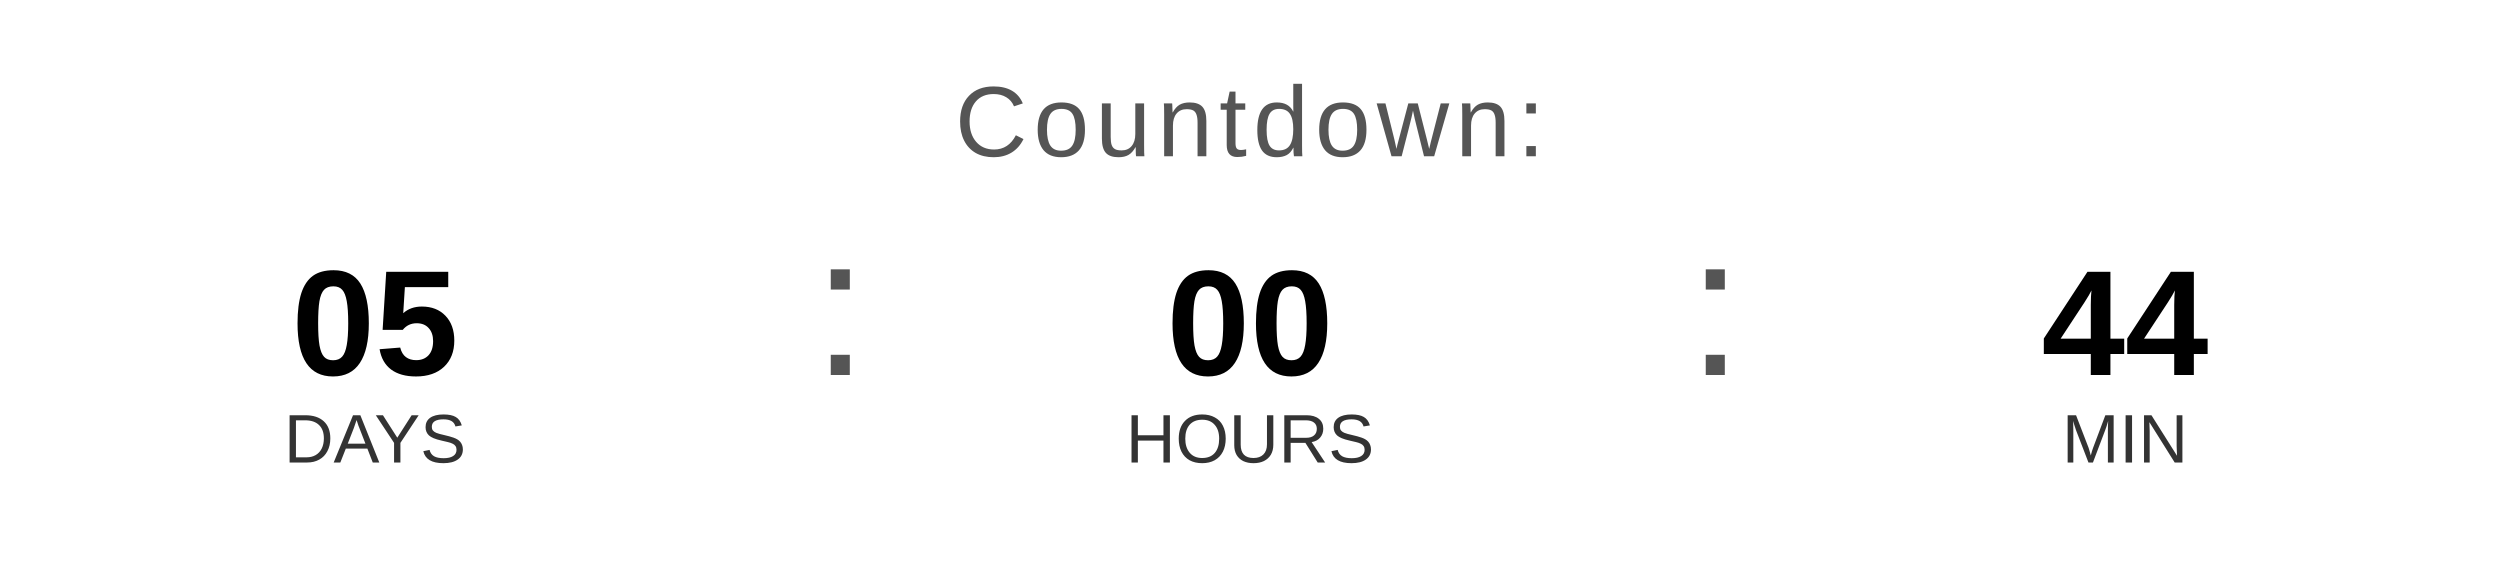
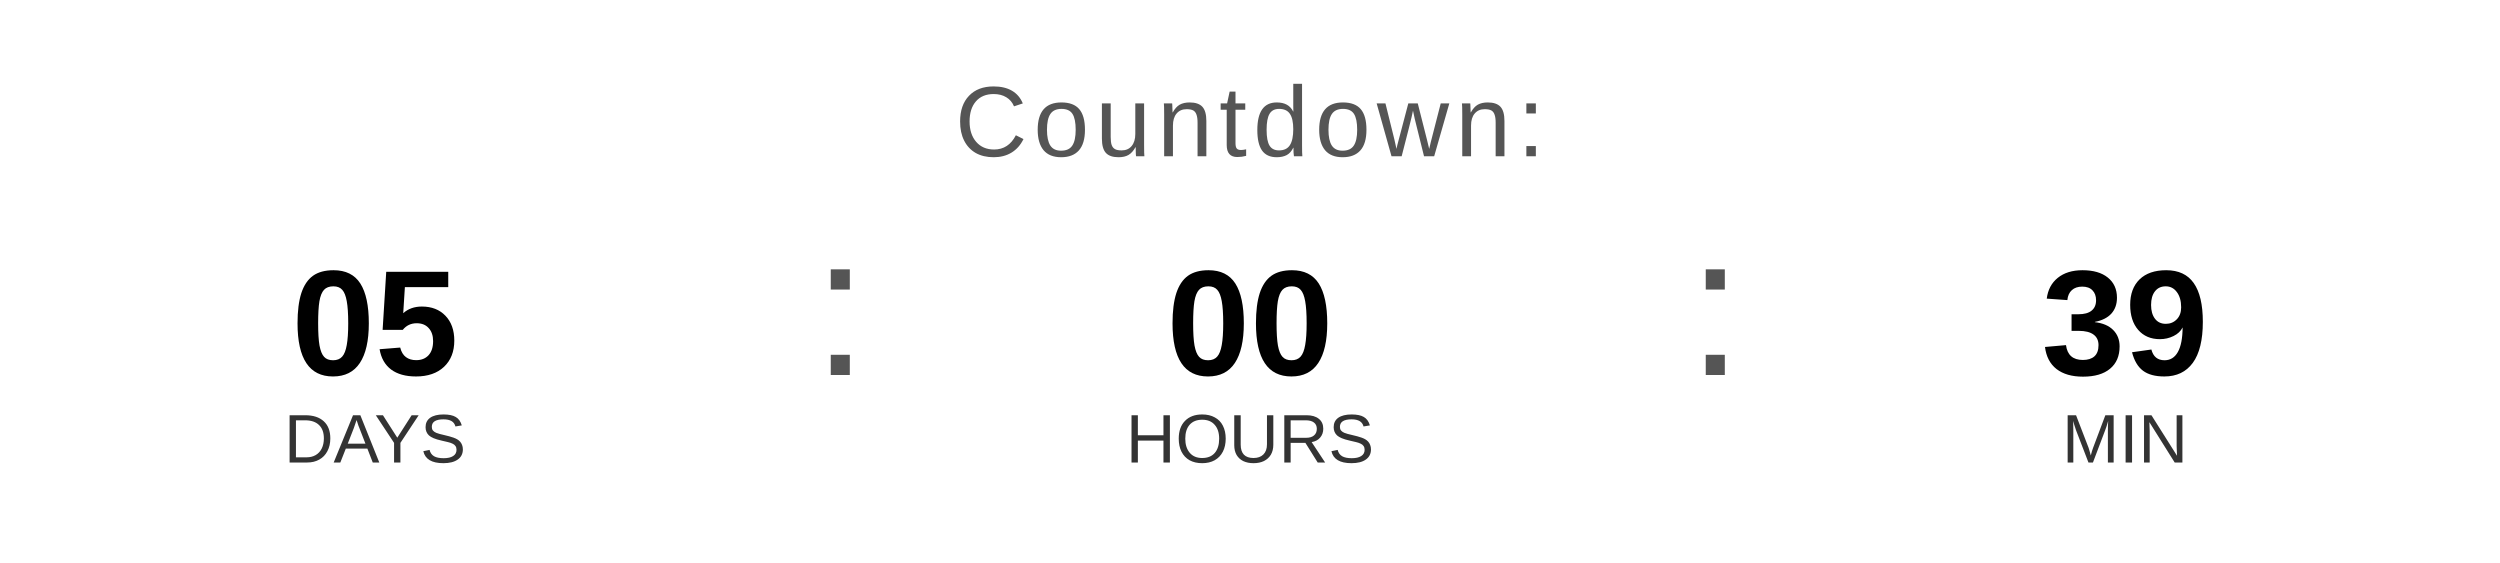
<svg xmlns="http://www.w3.org/2000/svg" width="400" height="90" viewBox="0 0 400 90">
  <text x="200" y="25" font-family="Arial, Helvetica, sans-serif" font-size="16" fill="#555555" text-anchor="middle" letter-spacing="1">
    Countdown:
  </text>
  <text x="60" y="60" font-family="Arial, Helvetica, sans-serif" font-size="24" font-weight="bold" fill="#000000" text-anchor="middle">05</text>
  <text x="60" y="74" font-family="Arial, Helvetica, sans-serif" font-size="11" fill="#333333" text-anchor="middle">DAYS</text>
  <text x="130" y="60" font-family="Arial, sans-serif" font-size="32" fill="#555555">:</text>
  <text x="200" y="60" font-family="Arial, Helvetica, sans-serif" font-size="24" font-weight="bold" fill="#000000" text-anchor="middle">00</text>
  <text x="200" y="74" font-family="Arial, Helvetica, sans-serif" font-size="11" fill="#333333" text-anchor="middle">HOURS</text>
  <text x="270" y="60" font-family="Arial, sans-serif" font-size="32" fill="#555555">:</text>
-   <text x="340" y="60" font-family="Arial, Helvetica, sans-serif" font-size="24" font-weight="bold" fill="#000000" text-anchor="middle">44</text>
+   <text x="340" y="60" font-family="Arial, Helvetica, sans-serif" font-size="24" font-weight="bold" fill="#000000" text-anchor="middle">39</text>
  <text x="340" y="74" font-family="Arial, Helvetica, sans-serif" font-size="11" fill="#333333" text-anchor="middle">MIN</text>
</svg>
